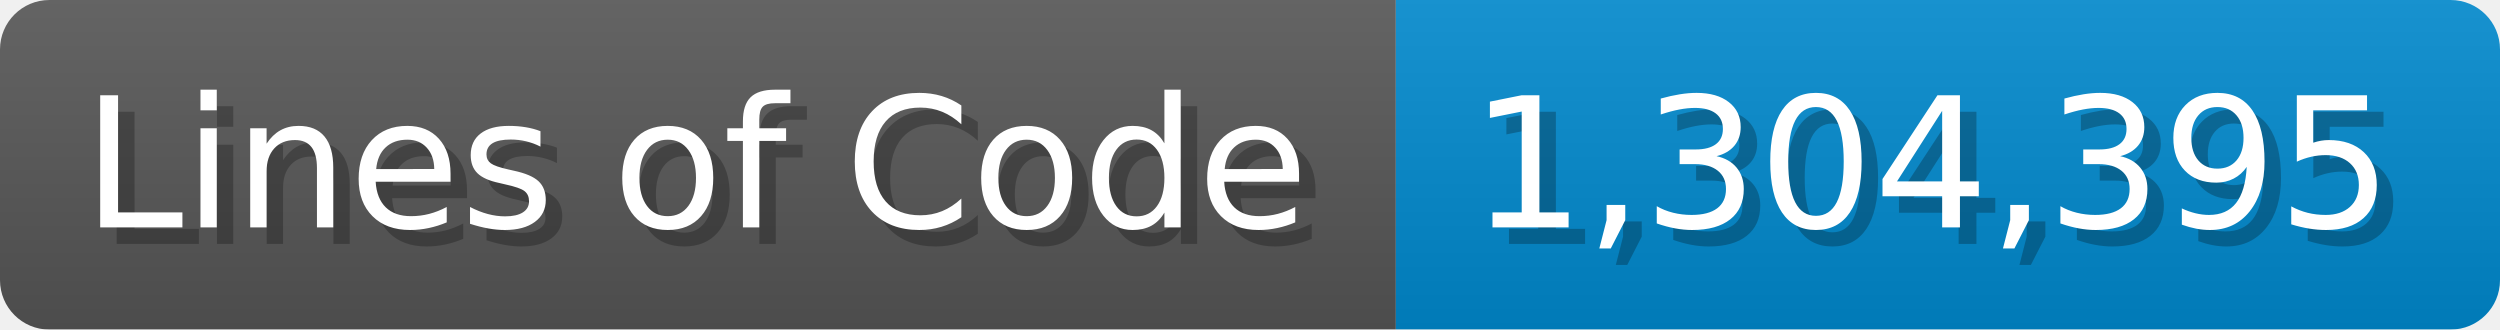
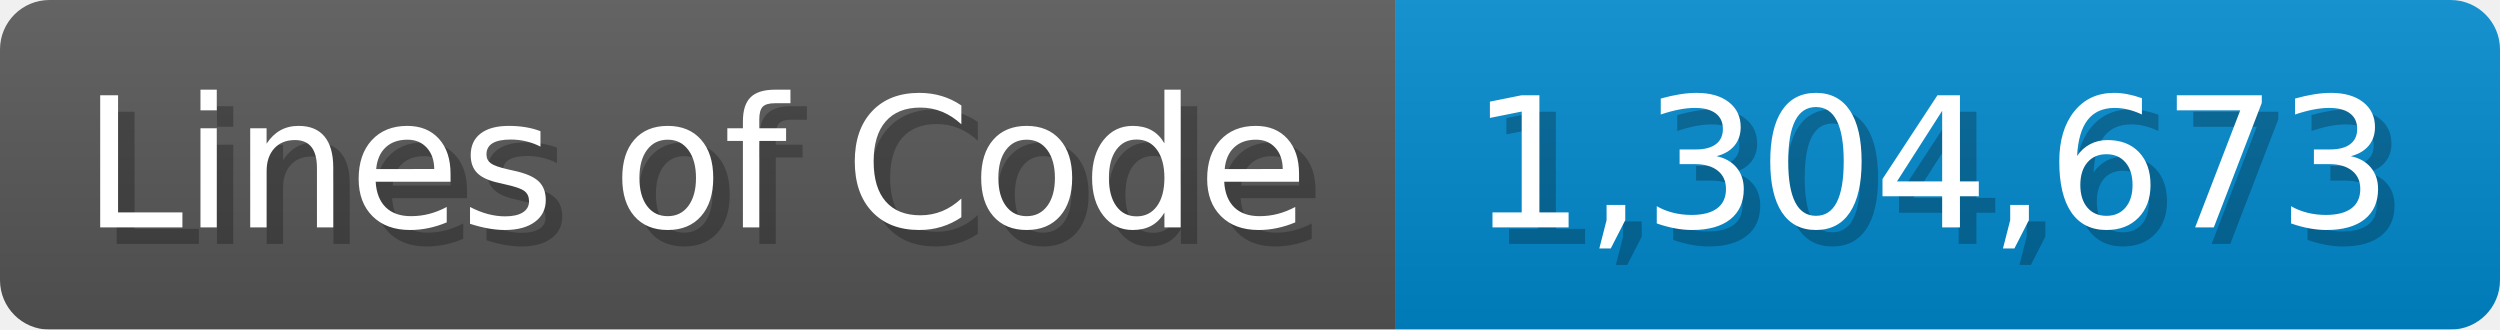
<svg xmlns="http://www.w3.org/2000/svg" width="151.7" height="20" viewBox="0 0 1517 200">
  <linearGradient id="a" x2="0" y2="100%">
    <stop offset="0" stop-opacity=".1" stop-color="#EEE" />
    <stop offset="1" stop-opacity=".1" />
  </linearGradient>
  <mask id="m">
    <rect width="1517" height="200" rx="30" fill="#FFF" />
  </mask>
  <g mask="url(#m)">
    <rect width="847" height="200" fill="#555" />
    <rect width="670" height="200" fill="#08C" x="847" />
    <rect width="1517" height="200" fill="url(#a)" />
  </g>
  <g fill="#fff" text-anchor="start" font-family="Verdana,DejaVu Sans,sans-serif" font-size="110">
    <text x="60" y="148" textLength="747" fill="#000" opacity="0.25">Lines of Code</text>
    <text x="50" y="138" textLength="747">Lines of Code</text>
-     <text x="902" y="148" textLength="570" fill="#000" opacity="0.25">1,304,395</text>
-     <text x="892" y="138" textLength="570">1,304,395</text>
+     <text x="902" y="148" textLength="570" fill="#000" opacity="0.25">1,304,673</text>
+     <text x="892" y="138" textLength="570">1,304,673</text>
  </g>
</svg>
